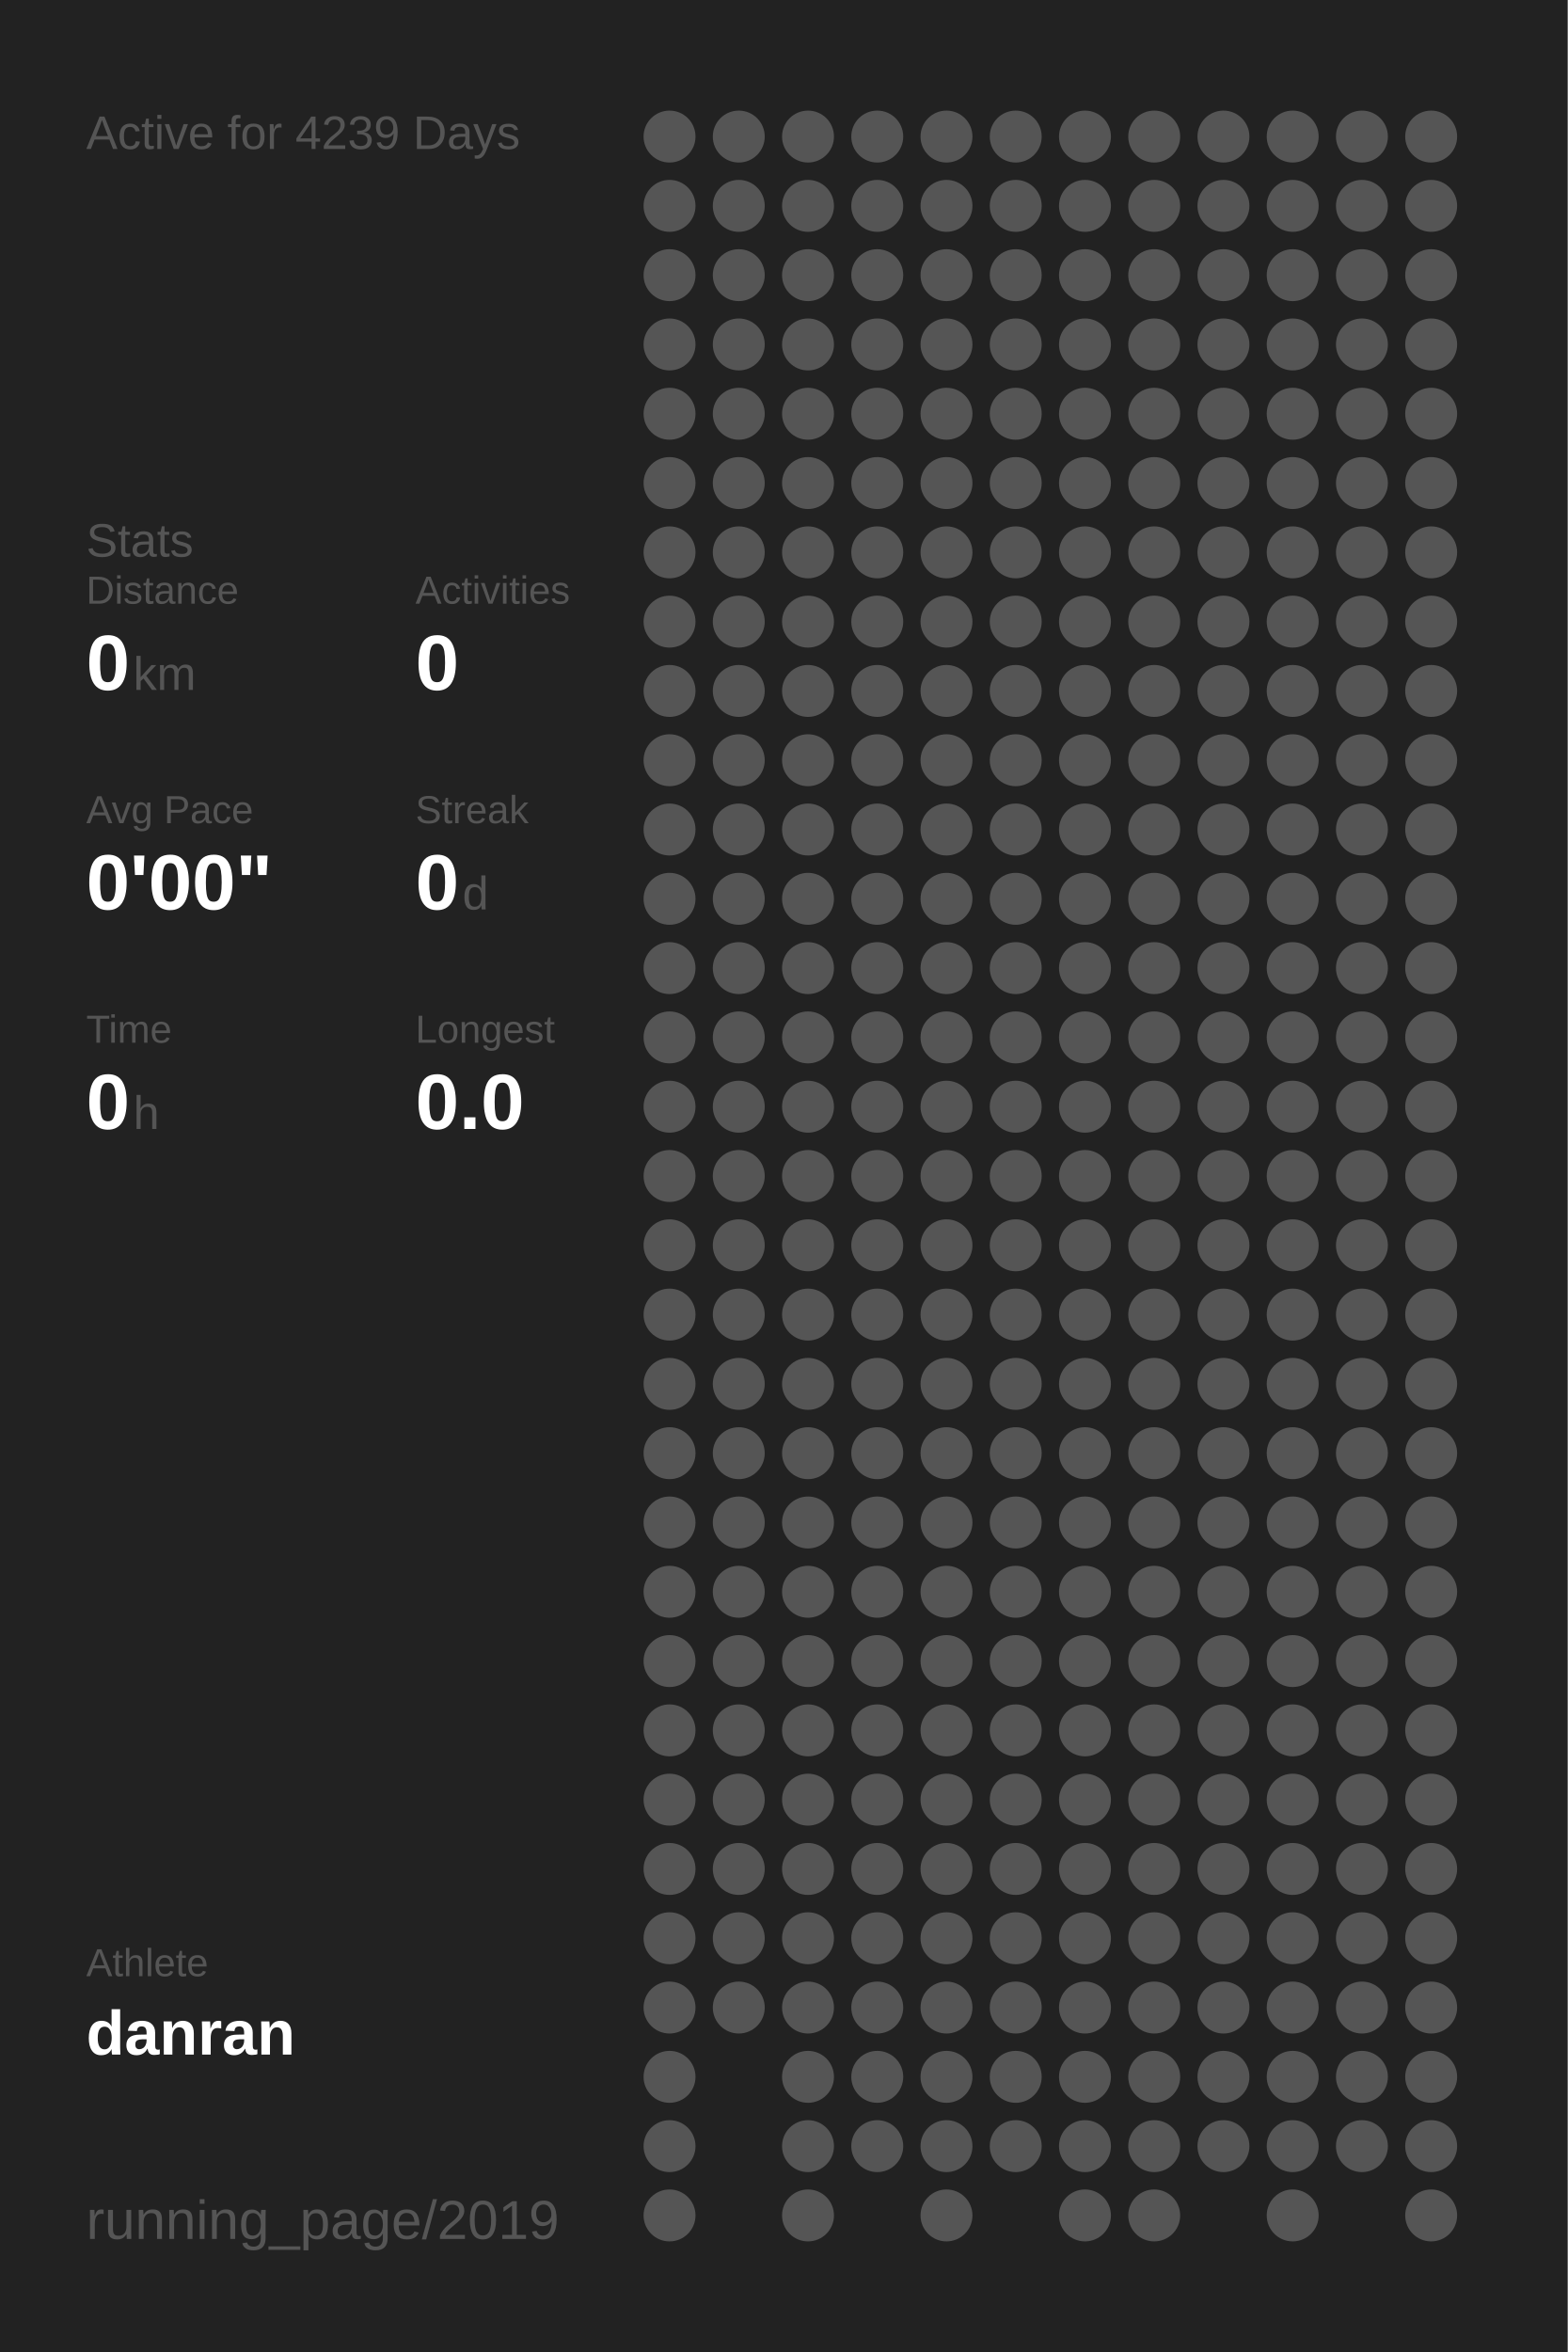
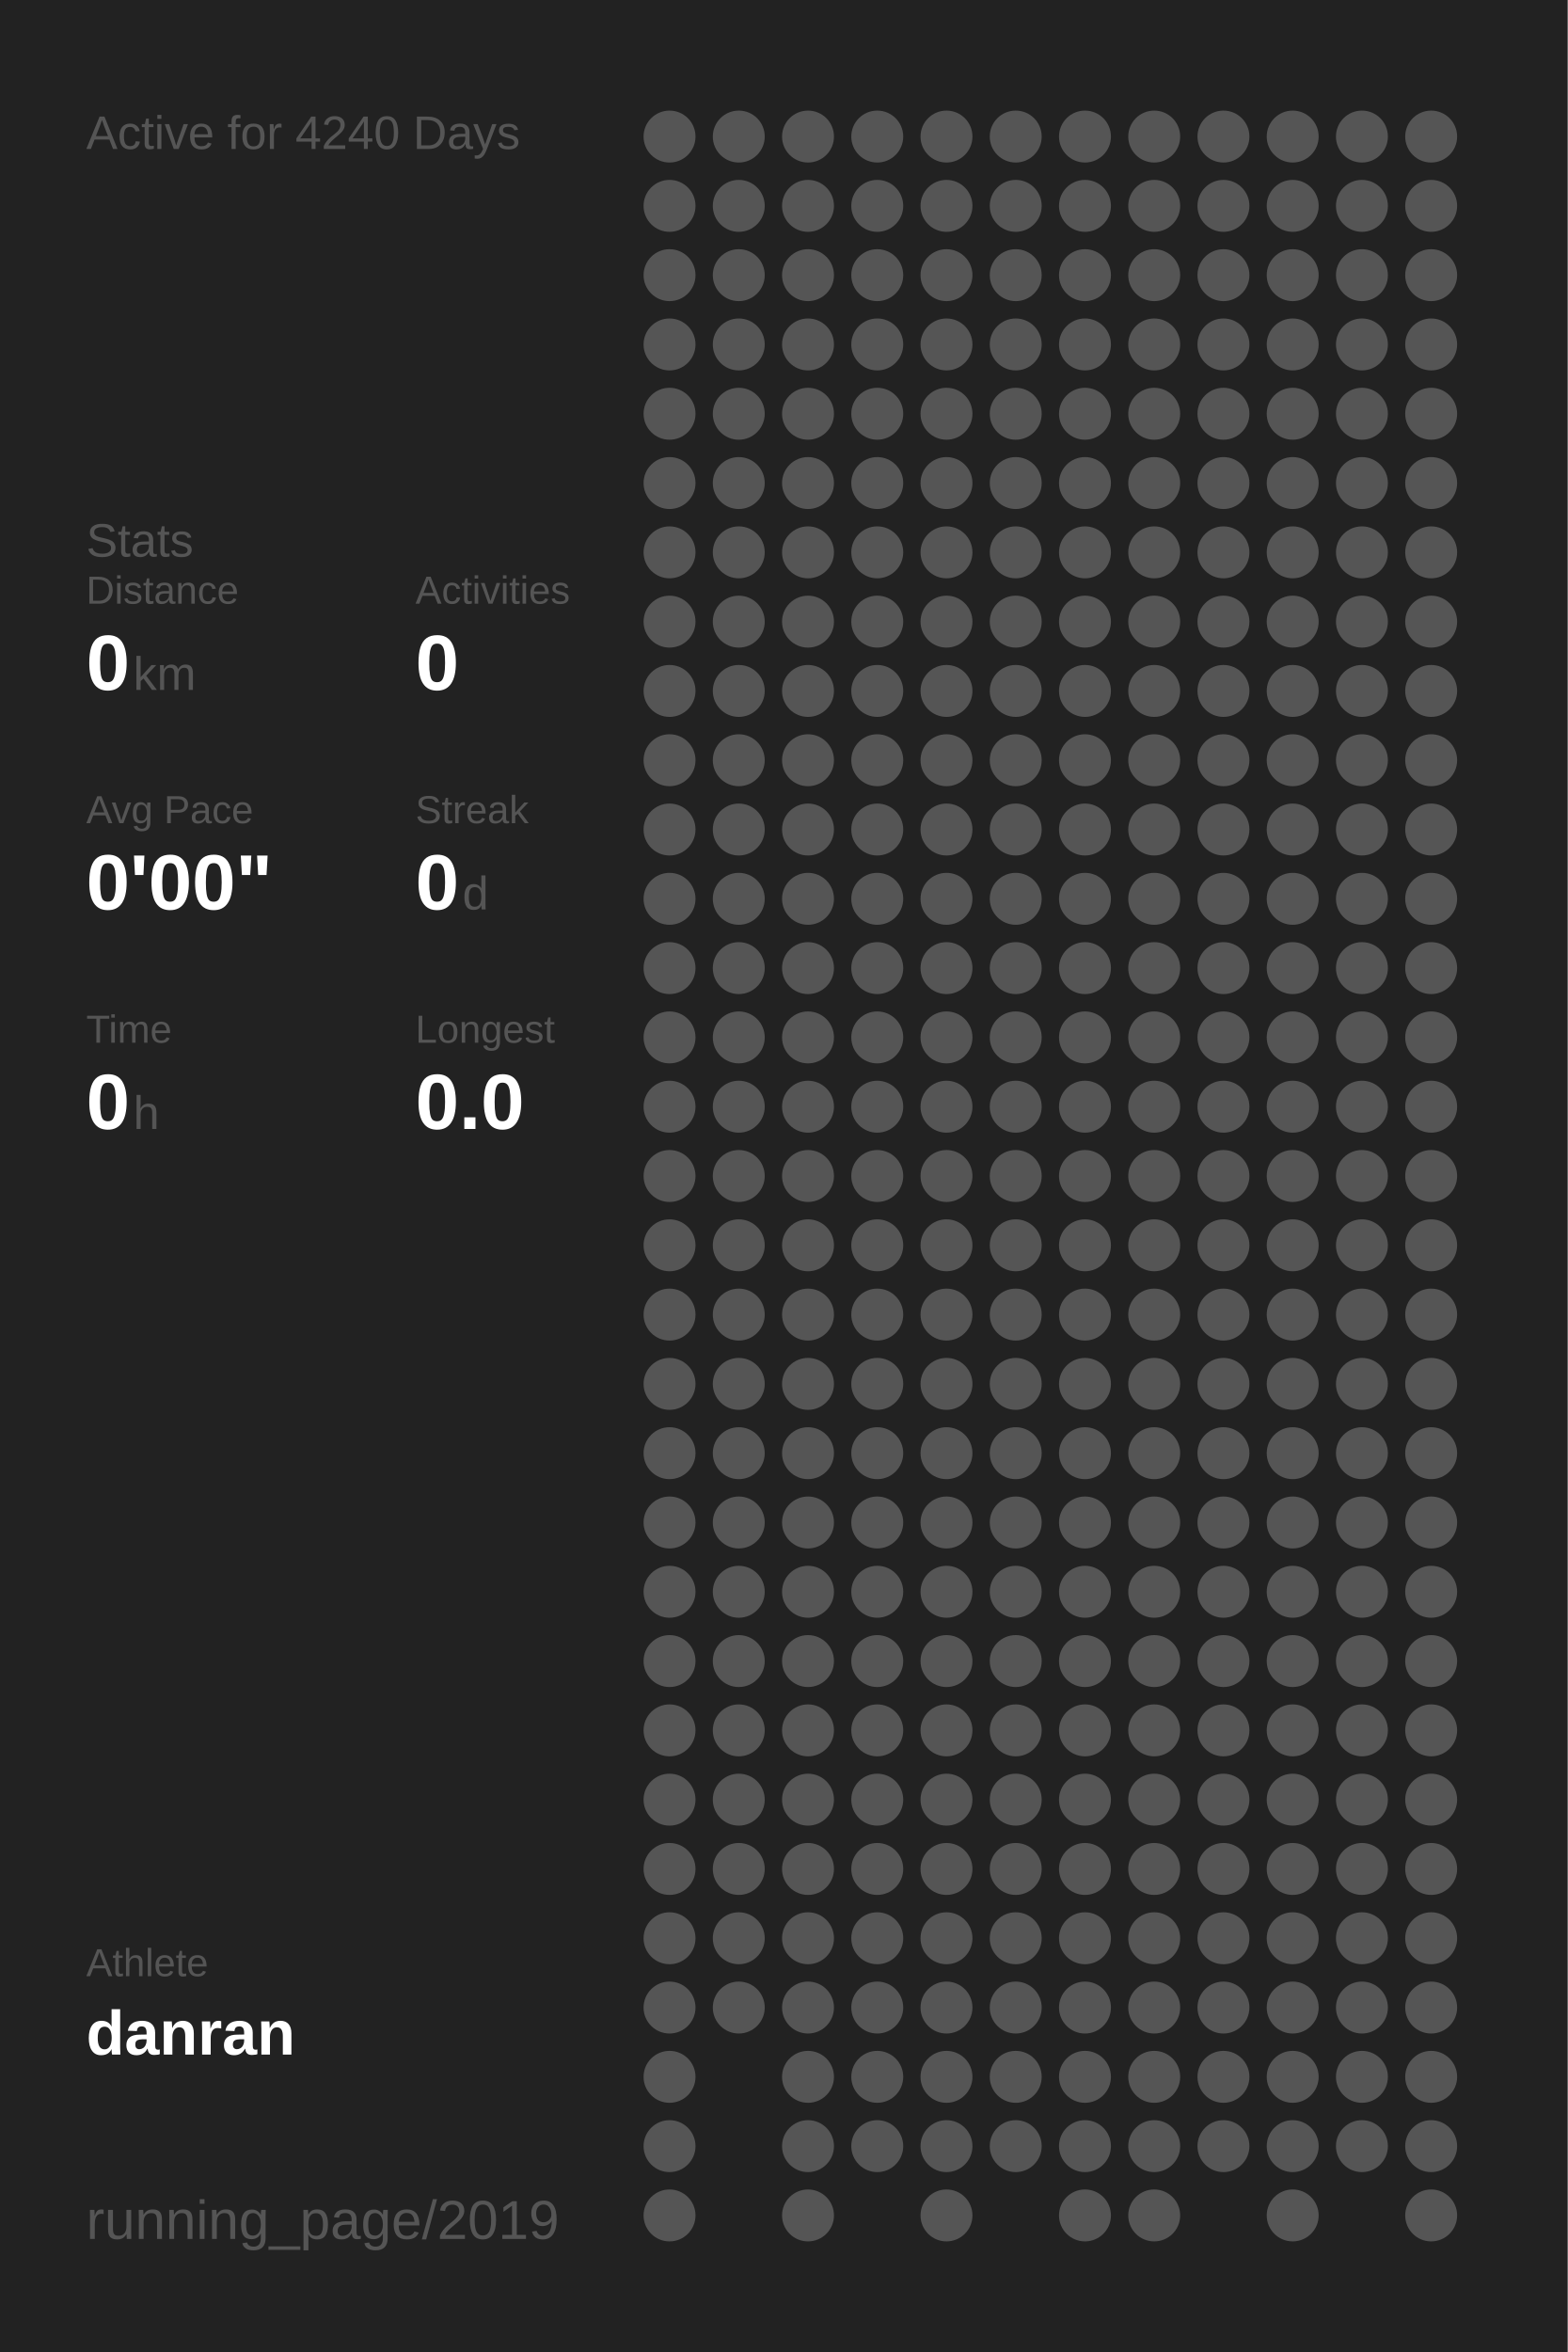
<svg xmlns="http://www.w3.org/2000/svg" baseProfile="full" height="300mm" version="1.1" viewBox="0,0,200,300" width="200mm">
  <defs />
  <rect fill="#222222" height="300" width="200" x="0" y="0" />
-   <text fill="#555555" style="font-size:6px; font-family:Arial;" x="11" y="19">Active for 4239 Days</text>
+   <text fill="#555555" style="font-size:6px; font-family:Arial;" x="11" y="19">Active for 4240 Days</text>
  <text fill="#555555" style="font-size:6px; font-family:Arial;" x="11" y="71">Stats</text>
  <text fill="#555555" style="font-size:5px; font-family:Arial;" x="11" y="77">Distance</text>
  <text fill="#FFFFFF" style="font-size:10px; font-family:Arial; font-weight:bold;" x="11" y="88">0</text>
  <text fill="#555555" style="font-size:6px; font-family:Arial;" x="17" y="88">km</text>
  <text fill="#555555" style="font-size:5px; font-family:Arial;" x="53" y="77">Activities</text>
  <text fill="#FFFFFF" style="font-size:10px; font-family:Arial; font-weight:bold;" x="53" y="88">0</text>
  <text fill="#555555" style="font-size:5px; font-family:Arial;" x="11" y="105">Avg Pace</text>
  <text fill="#FFFFFF" style="font-size:10px; font-family:Arial; font-weight:bold;" x="11" y="116">0'00"</text>
  <text fill="#555555" style="font-size:5px; font-family:Arial;" x="53" y="105">Streak</text>
  <text fill="#FFFFFF" style="font-size:10px; font-family:Arial; font-weight:bold;" x="53" y="116">0</text>
  <text fill="#555555" style="font-size:6px; font-family:Arial;" x="59" y="116">d</text>
  <text fill="#555555" style="font-size:5px; font-family:Arial;" x="11" y="133">Time</text>
  <text fill="#FFFFFF" style="font-size:10px; font-family:Arial; font-weight:bold;" x="11" y="144">0</text>
  <text fill="#555555" style="font-size:6px; font-family:Arial;" x="17" y="144">h</text>
  <text fill="#555555" style="font-size:5px; font-family:Arial;" x="53" y="133">Longest</text>
  <text fill="#FFFFFF" style="font-size:10px; font-family:Arial; font-weight:bold;" x="53" y="144">0.0</text>
  <text fill="#555555" style="font-size:5px; font-family:Arial;" x="11" y="252.065">Athlete</text>
  <text fill="#FFFFFF" style="font-size:8px; font-family:Arial; font-weight:bold;" x="11" y="262.065">danran</text>
  <text fill="#555555" style="font-size:7px; font-family:Arial;" x="11" y="285.581">running_page/2019</text>
  <circle cx="85.417" cy="17.419" fill="#555555" r="3.312" />
  <circle cx="85.417" cy="26.258" fill="#555555" r="3.312" />
  <circle cx="85.417" cy="35.097" fill="#555555" r="3.312" />
  <circle cx="85.417" cy="43.935" fill="#555555" r="3.312" />
  <circle cx="85.417" cy="52.774" fill="#555555" r="3.312" />
  <circle cx="85.417" cy="61.613" fill="#555555" r="3.312" />
  <circle cx="85.417" cy="70.452" fill="#555555" r="3.312" />
  <circle cx="85.417" cy="79.29" fill="#555555" r="3.312" />
  <circle cx="85.417" cy="88.129" fill="#555555" r="3.312" />
  <circle cx="85.417" cy="96.968" fill="#555555" r="3.312" />
  <circle cx="85.417" cy="105.806" fill="#555555" r="3.312" />
  <circle cx="85.417" cy="114.645" fill="#555555" r="3.312" />
  <circle cx="85.417" cy="123.484" fill="#555555" r="3.312" />
  <circle cx="85.417" cy="132.323" fill="#555555" r="3.312" />
  <circle cx="85.417" cy="141.161" fill="#555555" r="3.312" />
  <circle cx="85.417" cy="150" fill="#555555" r="3.312" />
  <circle cx="85.417" cy="158.839" fill="#555555" r="3.312" />
  <circle cx="85.417" cy="167.677" fill="#555555" r="3.312" />
  <circle cx="85.417" cy="176.516" fill="#555555" r="3.312" />
  <circle cx="85.417" cy="185.355" fill="#555555" r="3.312" />
  <circle cx="85.417" cy="194.194" fill="#555555" r="3.312" />
  <circle cx="85.417" cy="203.032" fill="#555555" r="3.312" />
  <circle cx="85.417" cy="211.871" fill="#555555" r="3.312" />
  <circle cx="85.417" cy="220.71" fill="#555555" r="3.312" />
  <circle cx="85.417" cy="229.548" fill="#555555" r="3.312" />
  <circle cx="85.417" cy="238.387" fill="#555555" r="3.312" />
  <circle cx="85.417" cy="247.226" fill="#555555" r="3.312" />
  <circle cx="85.417" cy="256.065" fill="#555555" r="3.312" />
  <circle cx="85.417" cy="264.903" fill="#555555" r="3.312" />
  <circle cx="85.417" cy="273.742" fill="#555555" r="3.312" />
  <circle cx="85.417" cy="282.581" fill="#555555" r="3.312" />
  <circle cx="94.25" cy="17.419" fill="#555555" r="3.312" />
  <circle cx="94.25" cy="26.258" fill="#555555" r="3.312" />
  <circle cx="94.25" cy="35.097" fill="#555555" r="3.312" />
  <circle cx="94.25" cy="43.935" fill="#555555" r="3.312" />
  <circle cx="94.25" cy="52.774" fill="#555555" r="3.312" />
  <circle cx="94.25" cy="61.613" fill="#555555" r="3.312" />
  <circle cx="94.25" cy="70.452" fill="#555555" r="3.312" />
  <circle cx="94.25" cy="79.29" fill="#555555" r="3.312" />
  <circle cx="94.25" cy="88.129" fill="#555555" r="3.312" />
  <circle cx="94.25" cy="96.968" fill="#555555" r="3.312" />
  <circle cx="94.25" cy="105.806" fill="#555555" r="3.312" />
  <circle cx="94.25" cy="114.645" fill="#555555" r="3.312" />
  <circle cx="94.25" cy="123.484" fill="#555555" r="3.312" />
  <circle cx="94.25" cy="132.323" fill="#555555" r="3.312" />
  <circle cx="94.25" cy="141.161" fill="#555555" r="3.312" />
  <circle cx="94.25" cy="150" fill="#555555" r="3.312" />
  <circle cx="94.25" cy="158.839" fill="#555555" r="3.312" />
  <circle cx="94.25" cy="167.677" fill="#555555" r="3.312" />
  <circle cx="94.25" cy="176.516" fill="#555555" r="3.312" />
  <circle cx="94.25" cy="185.355" fill="#555555" r="3.312" />
  <circle cx="94.25" cy="194.194" fill="#555555" r="3.312" />
  <circle cx="94.25" cy="203.032" fill="#555555" r="3.312" />
  <circle cx="94.25" cy="211.871" fill="#555555" r="3.312" />
  <circle cx="94.25" cy="220.71" fill="#555555" r="3.312" />
  <circle cx="94.25" cy="229.548" fill="#555555" r="3.312" />
  <circle cx="94.25" cy="238.387" fill="#555555" r="3.312" />
  <circle cx="94.25" cy="247.226" fill="#555555" r="3.312" />
  <circle cx="94.25" cy="256.065" fill="#555555" r="3.312" />
  <circle cx="103.083" cy="17.419" fill="#555555" r="3.312" />
  <circle cx="103.083" cy="26.258" fill="#555555" r="3.312" />
  <circle cx="103.083" cy="35.097" fill="#555555" r="3.312" />
  <circle cx="103.083" cy="43.935" fill="#555555" r="3.312" />
  <circle cx="103.083" cy="52.774" fill="#555555" r="3.312" />
  <circle cx="103.083" cy="61.613" fill="#555555" r="3.312" />
  <circle cx="103.083" cy="70.452" fill="#555555" r="3.312" />
  <circle cx="103.083" cy="79.29" fill="#555555" r="3.312" />
  <circle cx="103.083" cy="88.129" fill="#555555" r="3.312" />
  <circle cx="103.083" cy="96.968" fill="#555555" r="3.312" />
  <circle cx="103.083" cy="105.806" fill="#555555" r="3.312" />
  <circle cx="103.083" cy="114.645" fill="#555555" r="3.312" />
  <circle cx="103.083" cy="123.484" fill="#555555" r="3.312" />
  <circle cx="103.083" cy="132.323" fill="#555555" r="3.312" />
  <circle cx="103.083" cy="141.161" fill="#555555" r="3.312" />
  <circle cx="103.083" cy="150" fill="#555555" r="3.312" />
  <circle cx="103.083" cy="158.839" fill="#555555" r="3.312" />
  <circle cx="103.083" cy="167.677" fill="#555555" r="3.312" />
  <circle cx="103.083" cy="176.516" fill="#555555" r="3.312" />
  <circle cx="103.083" cy="185.355" fill="#555555" r="3.312" />
  <circle cx="103.083" cy="194.194" fill="#555555" r="3.312" />
  <circle cx="103.083" cy="203.032" fill="#555555" r="3.312" />
  <circle cx="103.083" cy="211.871" fill="#555555" r="3.312" />
  <circle cx="103.083" cy="220.71" fill="#555555" r="3.312" />
  <circle cx="103.083" cy="229.548" fill="#555555" r="3.312" />
  <circle cx="103.083" cy="238.387" fill="#555555" r="3.312" />
  <circle cx="103.083" cy="247.226" fill="#555555" r="3.312" />
  <circle cx="103.083" cy="256.065" fill="#555555" r="3.312" />
  <circle cx="103.083" cy="264.903" fill="#555555" r="3.312" />
  <circle cx="103.083" cy="273.742" fill="#555555" r="3.312" />
  <circle cx="103.083" cy="282.581" fill="#555555" r="3.312" />
  <circle cx="111.917" cy="17.419" fill="#555555" r="3.312" />
  <circle cx="111.917" cy="26.258" fill="#555555" r="3.312" />
  <circle cx="111.917" cy="35.097" fill="#555555" r="3.312" />
  <circle cx="111.917" cy="43.935" fill="#555555" r="3.312" />
  <circle cx="111.917" cy="52.774" fill="#555555" r="3.312" />
  <circle cx="111.917" cy="61.613" fill="#555555" r="3.312" />
  <circle cx="111.917" cy="70.452" fill="#555555" r="3.312" />
  <circle cx="111.917" cy="79.29" fill="#555555" r="3.312" />
  <circle cx="111.917" cy="88.129" fill="#555555" r="3.312" />
  <circle cx="111.917" cy="96.968" fill="#555555" r="3.312" />
  <circle cx="111.917" cy="105.806" fill="#555555" r="3.312" />
  <circle cx="111.917" cy="114.645" fill="#555555" r="3.312" />
  <circle cx="111.917" cy="123.484" fill="#555555" r="3.312" />
  <circle cx="111.917" cy="132.323" fill="#555555" r="3.312" />
  <circle cx="111.917" cy="141.161" fill="#555555" r="3.312" />
  <circle cx="111.917" cy="150" fill="#555555" r="3.312" />
  <circle cx="111.917" cy="158.839" fill="#555555" r="3.312" />
  <circle cx="111.917" cy="167.677" fill="#555555" r="3.312" />
  <circle cx="111.917" cy="176.516" fill="#555555" r="3.312" />
  <circle cx="111.917" cy="185.355" fill="#555555" r="3.312" />
  <circle cx="111.917" cy="194.194" fill="#555555" r="3.312" />
  <circle cx="111.917" cy="203.032" fill="#555555" r="3.312" />
  <circle cx="111.917" cy="211.871" fill="#555555" r="3.312" />
  <circle cx="111.917" cy="220.71" fill="#555555" r="3.312" />
  <circle cx="111.917" cy="229.548" fill="#555555" r="3.312" />
  <circle cx="111.917" cy="238.387" fill="#555555" r="3.312" />
  <circle cx="111.917" cy="247.226" fill="#555555" r="3.312" />
  <circle cx="111.917" cy="256.065" fill="#555555" r="3.312" />
  <circle cx="111.917" cy="264.903" fill="#555555" r="3.312" />
  <circle cx="111.917" cy="273.742" fill="#555555" r="3.312" />
  <circle cx="120.75" cy="17.419" fill="#555555" r="3.312" />
  <circle cx="120.75" cy="26.258" fill="#555555" r="3.312" />
  <circle cx="120.75" cy="35.097" fill="#555555" r="3.312" />
  <circle cx="120.75" cy="43.935" fill="#555555" r="3.312" />
  <circle cx="120.75" cy="52.774" fill="#555555" r="3.312" />
  <circle cx="120.75" cy="61.613" fill="#555555" r="3.312" />
  <circle cx="120.75" cy="70.452" fill="#555555" r="3.312" />
  <circle cx="120.75" cy="79.29" fill="#555555" r="3.312" />
  <circle cx="120.75" cy="88.129" fill="#555555" r="3.312" />
  <circle cx="120.75" cy="96.968" fill="#555555" r="3.312" />
  <circle cx="120.75" cy="105.806" fill="#555555" r="3.312" />
  <circle cx="120.75" cy="114.645" fill="#555555" r="3.312" />
  <circle cx="120.75" cy="123.484" fill="#555555" r="3.312" />
  <circle cx="120.75" cy="132.323" fill="#555555" r="3.312" />
  <circle cx="120.75" cy="141.161" fill="#555555" r="3.312" />
  <circle cx="120.75" cy="150" fill="#555555" r="3.312" />
  <circle cx="120.75" cy="158.839" fill="#555555" r="3.312" />
  <circle cx="120.75" cy="167.677" fill="#555555" r="3.312" />
  <circle cx="120.75" cy="176.516" fill="#555555" r="3.312" />
  <circle cx="120.75" cy="185.355" fill="#555555" r="3.312" />
  <circle cx="120.75" cy="194.194" fill="#555555" r="3.312" />
  <circle cx="120.75" cy="203.032" fill="#555555" r="3.312" />
  <circle cx="120.75" cy="211.871" fill="#555555" r="3.312" />
  <circle cx="120.75" cy="220.71" fill="#555555" r="3.312" />
  <circle cx="120.75" cy="229.548" fill="#555555" r="3.312" />
  <circle cx="120.75" cy="238.387" fill="#555555" r="3.312" />
  <circle cx="120.75" cy="247.226" fill="#555555" r="3.312" />
  <circle cx="120.75" cy="256.065" fill="#555555" r="3.312" />
  <circle cx="120.75" cy="264.903" fill="#555555" r="3.312" />
  <circle cx="120.75" cy="273.742" fill="#555555" r="3.312" />
  <circle cx="120.75" cy="282.581" fill="#555555" r="3.312" />
  <circle cx="129.583" cy="17.419" fill="#555555" r="3.312" />
  <circle cx="129.583" cy="26.258" fill="#555555" r="3.312" />
  <circle cx="129.583" cy="35.097" fill="#555555" r="3.312" />
  <circle cx="129.583" cy="43.935" fill="#555555" r="3.312" />
  <circle cx="129.583" cy="52.774" fill="#555555" r="3.312" />
  <circle cx="129.583" cy="61.613" fill="#555555" r="3.312" />
  <circle cx="129.583" cy="70.452" fill="#555555" r="3.312" />
  <circle cx="129.583" cy="79.29" fill="#555555" r="3.312" />
  <circle cx="129.583" cy="88.129" fill="#555555" r="3.312" />
  <circle cx="129.583" cy="96.968" fill="#555555" r="3.312" />
  <circle cx="129.583" cy="105.806" fill="#555555" r="3.312" />
  <circle cx="129.583" cy="114.645" fill="#555555" r="3.312" />
  <circle cx="129.583" cy="123.484" fill="#555555" r="3.312" />
  <circle cx="129.583" cy="132.323" fill="#555555" r="3.312" />
  <circle cx="129.583" cy="141.161" fill="#555555" r="3.312" />
  <circle cx="129.583" cy="150" fill="#555555" r="3.312" />
  <circle cx="129.583" cy="158.839" fill="#555555" r="3.312" />
  <circle cx="129.583" cy="167.677" fill="#555555" r="3.312" />
  <circle cx="129.583" cy="176.516" fill="#555555" r="3.312" />
  <circle cx="129.583" cy="185.355" fill="#555555" r="3.312" />
  <circle cx="129.583" cy="194.194" fill="#555555" r="3.312" />
  <circle cx="129.583" cy="203.032" fill="#555555" r="3.312" />
  <circle cx="129.583" cy="211.871" fill="#555555" r="3.312" />
  <circle cx="129.583" cy="220.71" fill="#555555" r="3.312" />
  <circle cx="129.583" cy="229.548" fill="#555555" r="3.312" />
  <circle cx="129.583" cy="238.387" fill="#555555" r="3.312" />
  <circle cx="129.583" cy="247.226" fill="#555555" r="3.312" />
  <circle cx="129.583" cy="256.065" fill="#555555" r="3.312" />
  <circle cx="129.583" cy="264.903" fill="#555555" r="3.312" />
  <circle cx="129.583" cy="273.742" fill="#555555" r="3.312" />
  <circle cx="138.417" cy="17.419" fill="#555555" r="3.312" />
  <circle cx="138.417" cy="26.258" fill="#555555" r="3.312" />
  <circle cx="138.417" cy="35.097" fill="#555555" r="3.312" />
  <circle cx="138.417" cy="43.935" fill="#555555" r="3.312" />
  <circle cx="138.417" cy="52.774" fill="#555555" r="3.312" />
  <circle cx="138.417" cy="61.613" fill="#555555" r="3.312" />
  <circle cx="138.417" cy="70.452" fill="#555555" r="3.312" />
  <circle cx="138.417" cy="79.29" fill="#555555" r="3.312" />
  <circle cx="138.417" cy="88.129" fill="#555555" r="3.312" />
  <circle cx="138.417" cy="96.968" fill="#555555" r="3.312" />
  <circle cx="138.417" cy="105.806" fill="#555555" r="3.312" />
  <circle cx="138.417" cy="114.645" fill="#555555" r="3.312" />
  <circle cx="138.417" cy="123.484" fill="#555555" r="3.312" />
  <circle cx="138.417" cy="132.323" fill="#555555" r="3.312" />
  <circle cx="138.417" cy="141.161" fill="#555555" r="3.312" />
  <circle cx="138.417" cy="150" fill="#555555" r="3.312" />
  <circle cx="138.417" cy="158.839" fill="#555555" r="3.312" />
  <circle cx="138.417" cy="167.677" fill="#555555" r="3.312" />
  <circle cx="138.417" cy="176.516" fill="#555555" r="3.312" />
  <circle cx="138.417" cy="185.355" fill="#555555" r="3.312" />
  <circle cx="138.417" cy="194.194" fill="#555555" r="3.312" />
  <circle cx="138.417" cy="203.032" fill="#555555" r="3.312" />
  <circle cx="138.417" cy="211.871" fill="#555555" r="3.312" />
  <circle cx="138.417" cy="220.71" fill="#555555" r="3.312" />
  <circle cx="138.417" cy="229.548" fill="#555555" r="3.312" />
  <circle cx="138.417" cy="238.387" fill="#555555" r="3.312" />
  <circle cx="138.417" cy="247.226" fill="#555555" r="3.312" />
  <circle cx="138.417" cy="256.065" fill="#555555" r="3.312" />
  <circle cx="138.417" cy="264.903" fill="#555555" r="3.312" />
  <circle cx="138.417" cy="273.742" fill="#555555" r="3.312" />
  <circle cx="138.417" cy="282.581" fill="#555555" r="3.312" />
  <circle cx="147.25" cy="17.419" fill="#555555" r="3.312" />
  <circle cx="147.25" cy="26.258" fill="#555555" r="3.312" />
  <circle cx="147.25" cy="35.097" fill="#555555" r="3.312" />
  <circle cx="147.25" cy="43.935" fill="#555555" r="3.312" />
  <circle cx="147.25" cy="52.774" fill="#555555" r="3.312" />
  <circle cx="147.25" cy="61.613" fill="#555555" r="3.312" />
  <circle cx="147.25" cy="70.452" fill="#555555" r="3.312" />
  <circle cx="147.25" cy="79.29" fill="#555555" r="3.312" />
  <circle cx="147.25" cy="88.129" fill="#555555" r="3.312" />
  <circle cx="147.25" cy="96.968" fill="#555555" r="3.312" />
  <circle cx="147.25" cy="105.806" fill="#555555" r="3.312" />
  <circle cx="147.25" cy="114.645" fill="#555555" r="3.312" />
  <circle cx="147.25" cy="123.484" fill="#555555" r="3.312" />
  <circle cx="147.25" cy="132.323" fill="#555555" r="3.312" />
  <circle cx="147.25" cy="141.161" fill="#555555" r="3.312" />
  <circle cx="147.25" cy="150" fill="#555555" r="3.312" />
  <circle cx="147.25" cy="158.839" fill="#555555" r="3.312" />
  <circle cx="147.25" cy="167.677" fill="#555555" r="3.312" />
  <circle cx="147.25" cy="176.516" fill="#555555" r="3.312" />
  <circle cx="147.25" cy="185.355" fill="#555555" r="3.312" />
  <circle cx="147.25" cy="194.194" fill="#555555" r="3.312" />
  <circle cx="147.25" cy="203.032" fill="#555555" r="3.312" />
  <circle cx="147.25" cy="211.871" fill="#555555" r="3.312" />
  <circle cx="147.25" cy="220.71" fill="#555555" r="3.312" />
  <circle cx="147.25" cy="229.548" fill="#555555" r="3.312" />
  <circle cx="147.25" cy="238.387" fill="#555555" r="3.312" />
  <circle cx="147.25" cy="247.226" fill="#555555" r="3.312" />
  <circle cx="147.25" cy="256.065" fill="#555555" r="3.312" />
  <circle cx="147.25" cy="264.903" fill="#555555" r="3.312" />
  <circle cx="147.25" cy="273.742" fill="#555555" r="3.312" />
  <circle cx="147.25" cy="282.581" fill="#555555" r="3.312" />
  <circle cx="156.083" cy="17.419" fill="#555555" r="3.312" />
  <circle cx="156.083" cy="26.258" fill="#555555" r="3.312" />
  <circle cx="156.083" cy="35.097" fill="#555555" r="3.312" />
  <circle cx="156.083" cy="43.935" fill="#555555" r="3.312" />
  <circle cx="156.083" cy="52.774" fill="#555555" r="3.312" />
  <circle cx="156.083" cy="61.613" fill="#555555" r="3.312" />
  <circle cx="156.083" cy="70.452" fill="#555555" r="3.312" />
  <circle cx="156.083" cy="79.29" fill="#555555" r="3.312" />
  <circle cx="156.083" cy="88.129" fill="#555555" r="3.312" />
  <circle cx="156.083" cy="96.968" fill="#555555" r="3.312" />
  <circle cx="156.083" cy="105.806" fill="#555555" r="3.312" />
  <circle cx="156.083" cy="114.645" fill="#555555" r="3.312" />
  <circle cx="156.083" cy="123.484" fill="#555555" r="3.312" />
  <circle cx="156.083" cy="132.323" fill="#555555" r="3.312" />
  <circle cx="156.083" cy="141.161" fill="#555555" r="3.312" />
  <circle cx="156.083" cy="150" fill="#555555" r="3.312" />
  <circle cx="156.083" cy="158.839" fill="#555555" r="3.312" />
  <circle cx="156.083" cy="167.677" fill="#555555" r="3.312" />
  <circle cx="156.083" cy="176.516" fill="#555555" r="3.312" />
  <circle cx="156.083" cy="185.355" fill="#555555" r="3.312" />
  <circle cx="156.083" cy="194.194" fill="#555555" r="3.312" />
  <circle cx="156.083" cy="203.032" fill="#555555" r="3.312" />
  <circle cx="156.083" cy="211.871" fill="#555555" r="3.312" />
  <circle cx="156.083" cy="220.71" fill="#555555" r="3.312" />
  <circle cx="156.083" cy="229.548" fill="#555555" r="3.312" />
  <circle cx="156.083" cy="238.387" fill="#555555" r="3.312" />
  <circle cx="156.083" cy="247.226" fill="#555555" r="3.312" />
  <circle cx="156.083" cy="256.065" fill="#555555" r="3.312" />
  <circle cx="156.083" cy="264.903" fill="#555555" r="3.312" />
  <circle cx="156.083" cy="273.742" fill="#555555" r="3.312" />
  <circle cx="164.917" cy="17.419" fill="#555555" r="3.312" />
  <circle cx="164.917" cy="26.258" fill="#555555" r="3.312" />
  <circle cx="164.917" cy="35.097" fill="#555555" r="3.312" />
  <circle cx="164.917" cy="43.935" fill="#555555" r="3.312" />
  <circle cx="164.917" cy="52.774" fill="#555555" r="3.312" />
  <circle cx="164.917" cy="61.613" fill="#555555" r="3.312" />
  <circle cx="164.917" cy="70.452" fill="#555555" r="3.312" />
  <circle cx="164.917" cy="79.29" fill="#555555" r="3.312" />
  <circle cx="164.917" cy="88.129" fill="#555555" r="3.312" />
  <circle cx="164.917" cy="96.968" fill="#555555" r="3.312" />
  <circle cx="164.917" cy="105.806" fill="#555555" r="3.312" />
  <circle cx="164.917" cy="114.645" fill="#555555" r="3.312" />
  <circle cx="164.917" cy="123.484" fill="#555555" r="3.312" />
  <circle cx="164.917" cy="132.323" fill="#555555" r="3.312" />
  <circle cx="164.917" cy="141.161" fill="#555555" r="3.312" />
  <circle cx="164.917" cy="150" fill="#555555" r="3.312" />
  <circle cx="164.917" cy="158.839" fill="#555555" r="3.312" />
  <circle cx="164.917" cy="167.677" fill="#555555" r="3.312" />
  <circle cx="164.917" cy="176.516" fill="#555555" r="3.312" />
  <circle cx="164.917" cy="185.355" fill="#555555" r="3.312" />
  <circle cx="164.917" cy="194.194" fill="#555555" r="3.312" />
  <circle cx="164.917" cy="203.032" fill="#555555" r="3.312" />
  <circle cx="164.917" cy="211.871" fill="#555555" r="3.312" />
  <circle cx="164.917" cy="220.71" fill="#555555" r="3.312" />
  <circle cx="164.917" cy="229.548" fill="#555555" r="3.312" />
  <circle cx="164.917" cy="238.387" fill="#555555" r="3.312" />
  <circle cx="164.917" cy="247.226" fill="#555555" r="3.312" />
  <circle cx="164.917" cy="256.065" fill="#555555" r="3.312" />
  <circle cx="164.917" cy="264.903" fill="#555555" r="3.312" />
  <circle cx="164.917" cy="273.742" fill="#555555" r="3.312" />
  <circle cx="164.917" cy="282.581" fill="#555555" r="3.312" />
  <circle cx="173.75" cy="17.419" fill="#555555" r="3.312" />
  <circle cx="173.75" cy="26.258" fill="#555555" r="3.312" />
  <circle cx="173.75" cy="35.097" fill="#555555" r="3.312" />
  <circle cx="173.75" cy="43.935" fill="#555555" r="3.312" />
  <circle cx="173.75" cy="52.774" fill="#555555" r="3.312" />
  <circle cx="173.75" cy="61.613" fill="#555555" r="3.312" />
  <circle cx="173.75" cy="70.452" fill="#555555" r="3.312" />
  <circle cx="173.75" cy="79.29" fill="#555555" r="3.312" />
  <circle cx="173.75" cy="88.129" fill="#555555" r="3.312" />
  <circle cx="173.75" cy="96.968" fill="#555555" r="3.312" />
  <circle cx="173.75" cy="105.806" fill="#555555" r="3.312" />
  <circle cx="173.75" cy="114.645" fill="#555555" r="3.312" />
  <circle cx="173.75" cy="123.484" fill="#555555" r="3.312" />
  <circle cx="173.75" cy="132.323" fill="#555555" r="3.312" />
  <circle cx="173.75" cy="141.161" fill="#555555" r="3.312" />
  <circle cx="173.75" cy="150" fill="#555555" r="3.312" />
  <circle cx="173.75" cy="158.839" fill="#555555" r="3.312" />
  <circle cx="173.75" cy="167.677" fill="#555555" r="3.312" />
  <circle cx="173.75" cy="176.516" fill="#555555" r="3.312" />
  <circle cx="173.75" cy="185.355" fill="#555555" r="3.312" />
  <circle cx="173.75" cy="194.194" fill="#555555" r="3.312" />
  <circle cx="173.75" cy="203.032" fill="#555555" r="3.312" />
  <circle cx="173.75" cy="211.871" fill="#555555" r="3.312" />
  <circle cx="173.75" cy="220.71" fill="#555555" r="3.312" />
  <circle cx="173.75" cy="229.548" fill="#555555" r="3.312" />
  <circle cx="173.75" cy="238.387" fill="#555555" r="3.312" />
  <circle cx="173.75" cy="247.226" fill="#555555" r="3.312" />
  <circle cx="173.75" cy="256.065" fill="#555555" r="3.312" />
  <circle cx="173.75" cy="264.903" fill="#555555" r="3.312" />
  <circle cx="173.75" cy="273.742" fill="#555555" r="3.312" />
  <circle cx="182.583" cy="17.419" fill="#555555" r="3.312" />
  <circle cx="182.583" cy="26.258" fill="#555555" r="3.312" />
  <circle cx="182.583" cy="35.097" fill="#555555" r="3.312" />
  <circle cx="182.583" cy="43.935" fill="#555555" r="3.312" />
  <circle cx="182.583" cy="52.774" fill="#555555" r="3.312" />
  <circle cx="182.583" cy="61.613" fill="#555555" r="3.312" />
  <circle cx="182.583" cy="70.452" fill="#555555" r="3.312" />
  <circle cx="182.583" cy="79.29" fill="#555555" r="3.312" />
  <circle cx="182.583" cy="88.129" fill="#555555" r="3.312" />
  <circle cx="182.583" cy="96.968" fill="#555555" r="3.312" />
  <circle cx="182.583" cy="105.806" fill="#555555" r="3.312" />
  <circle cx="182.583" cy="114.645" fill="#555555" r="3.312" />
  <circle cx="182.583" cy="123.484" fill="#555555" r="3.312" />
  <circle cx="182.583" cy="132.323" fill="#555555" r="3.312" />
  <circle cx="182.583" cy="141.161" fill="#555555" r="3.312" />
  <circle cx="182.583" cy="150" fill="#555555" r="3.312" />
  <circle cx="182.583" cy="158.839" fill="#555555" r="3.312" />
  <circle cx="182.583" cy="167.677" fill="#555555" r="3.312" />
  <circle cx="182.583" cy="176.516" fill="#555555" r="3.312" />
  <circle cx="182.583" cy="185.355" fill="#555555" r="3.312" />
  <circle cx="182.583" cy="194.194" fill="#555555" r="3.312" />
  <circle cx="182.583" cy="203.032" fill="#555555" r="3.312" />
  <circle cx="182.583" cy="211.871" fill="#555555" r="3.312" />
  <circle cx="182.583" cy="220.71" fill="#555555" r="3.312" />
  <circle cx="182.583" cy="229.548" fill="#555555" r="3.312" />
  <circle cx="182.583" cy="238.387" fill="#555555" r="3.312" />
  <circle cx="182.583" cy="247.226" fill="#555555" r="3.312" />
  <circle cx="182.583" cy="256.065" fill="#555555" r="3.312" />
  <circle cx="182.583" cy="264.903" fill="#555555" r="3.312" />
  <circle cx="182.583" cy="273.742" fill="#555555" r="3.312" />
  <circle cx="182.583" cy="282.581" fill="#555555" r="3.312" />
</svg>
